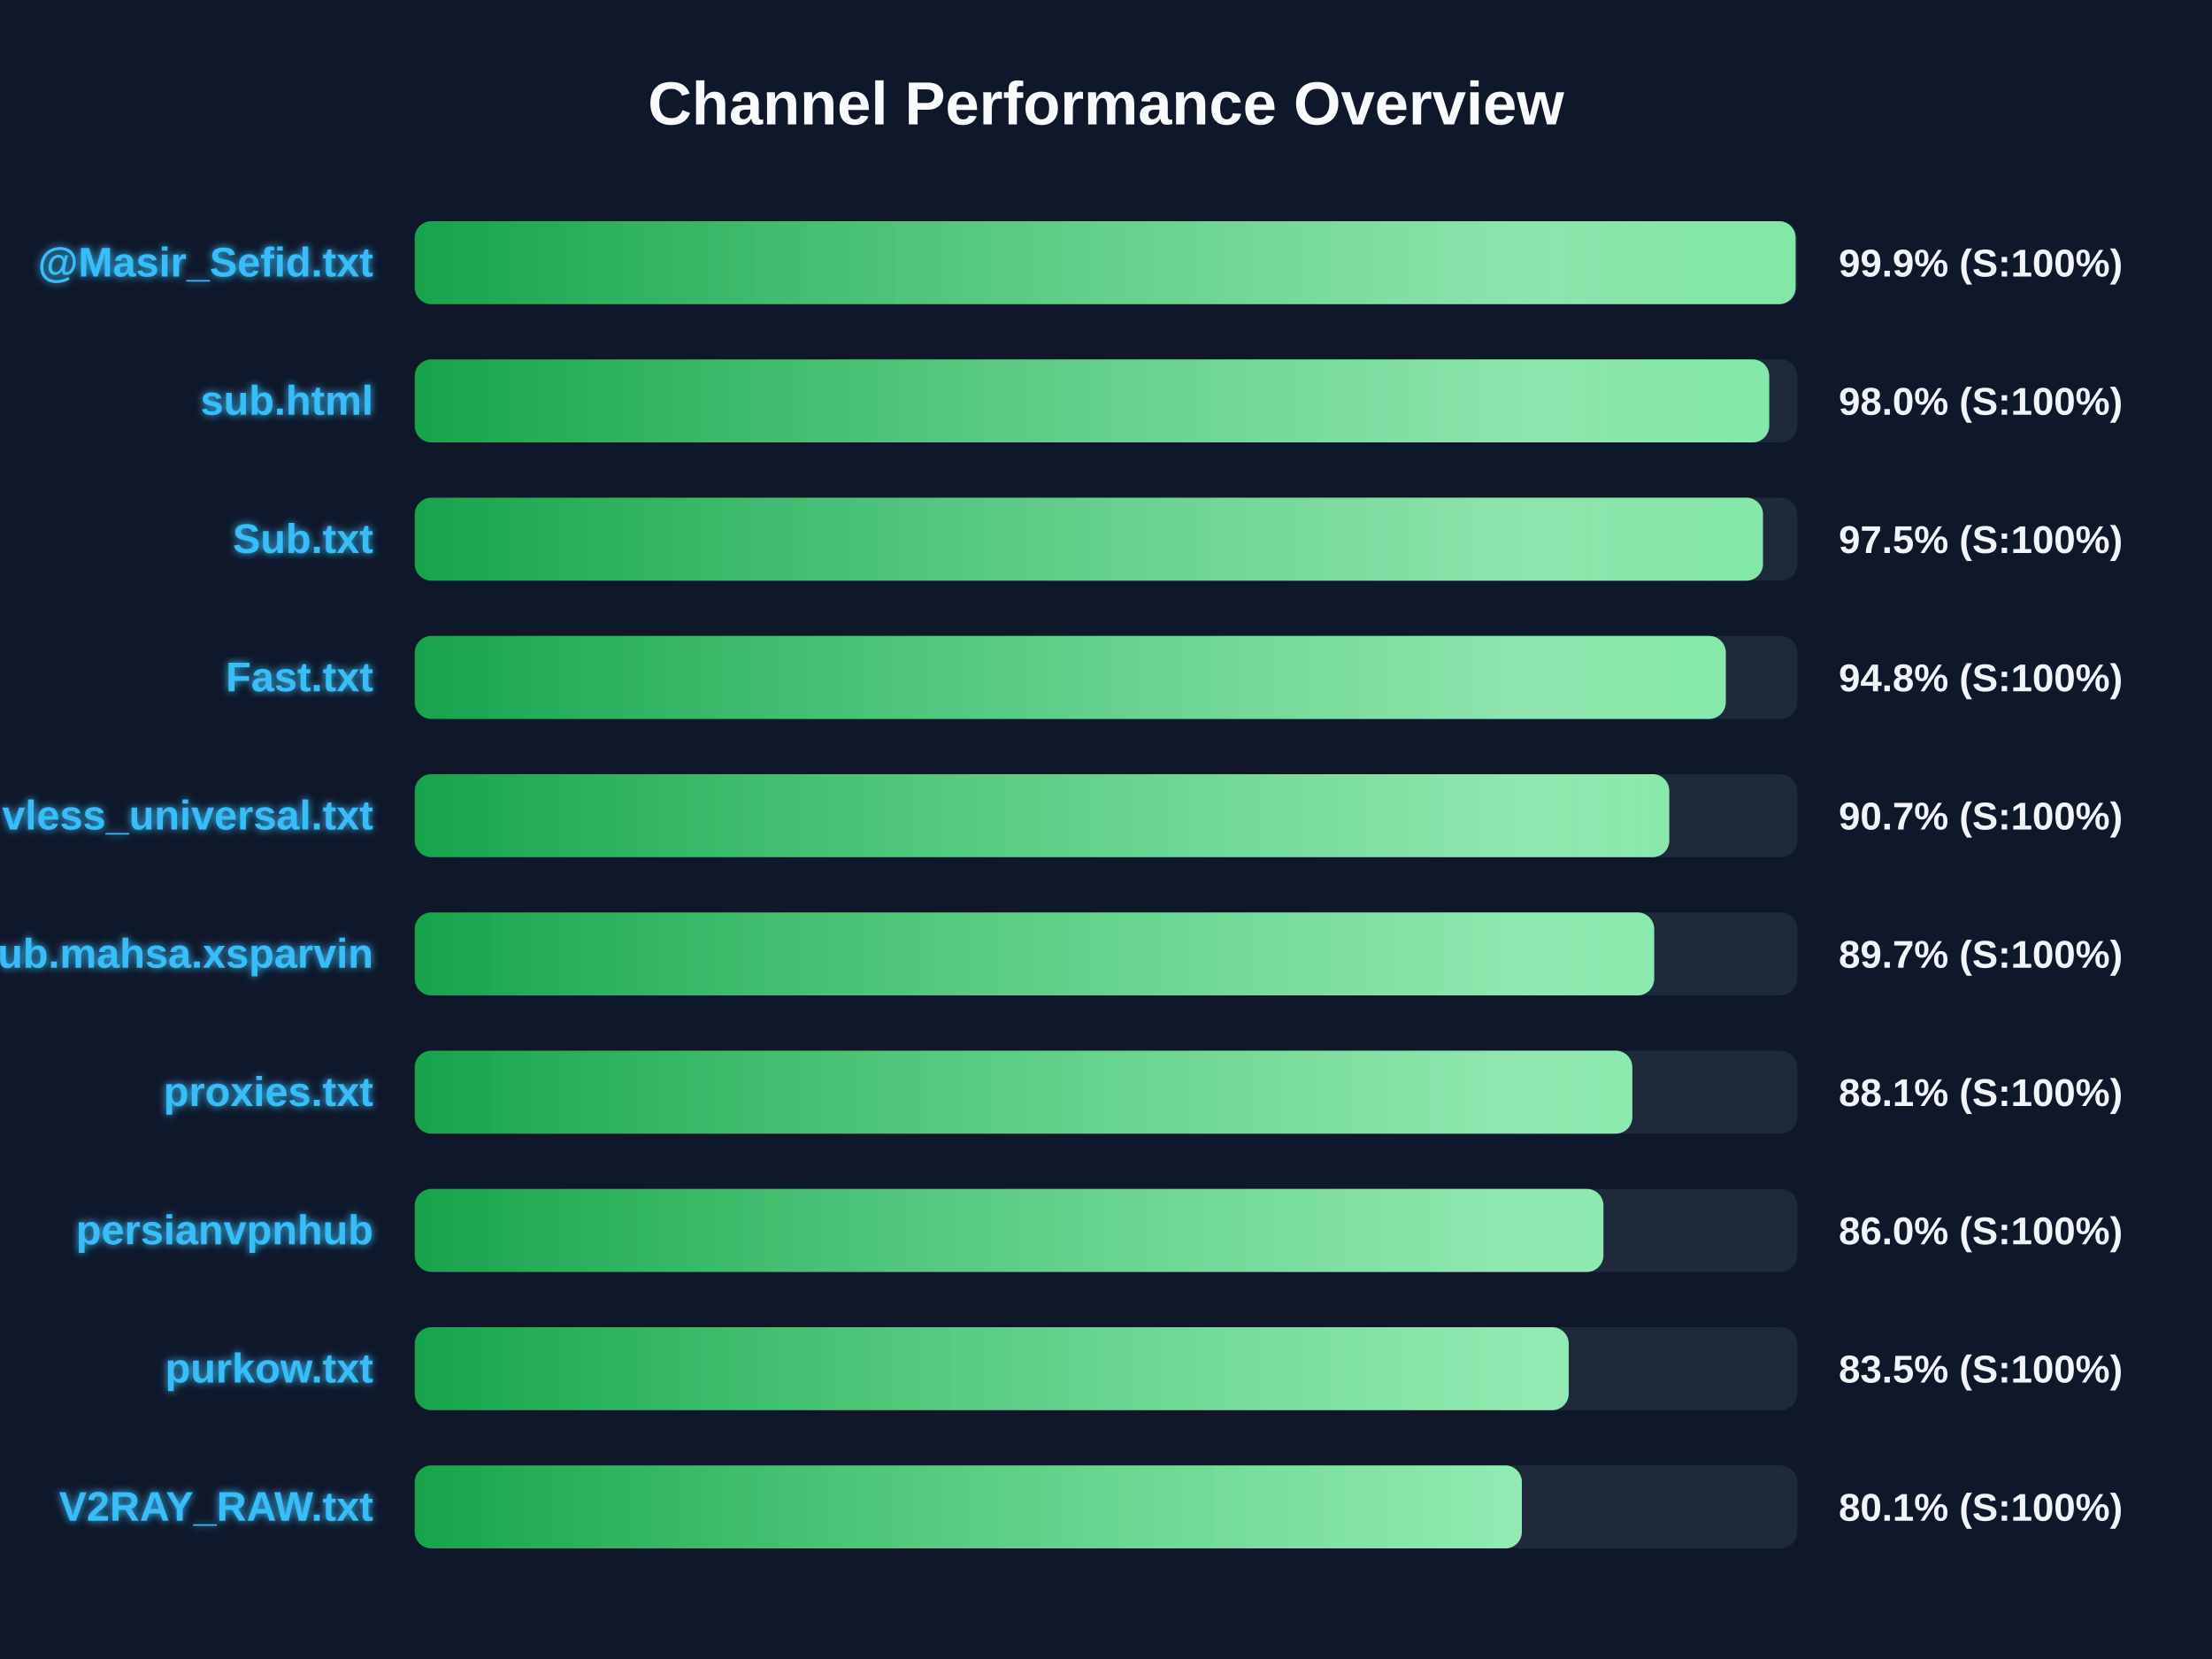
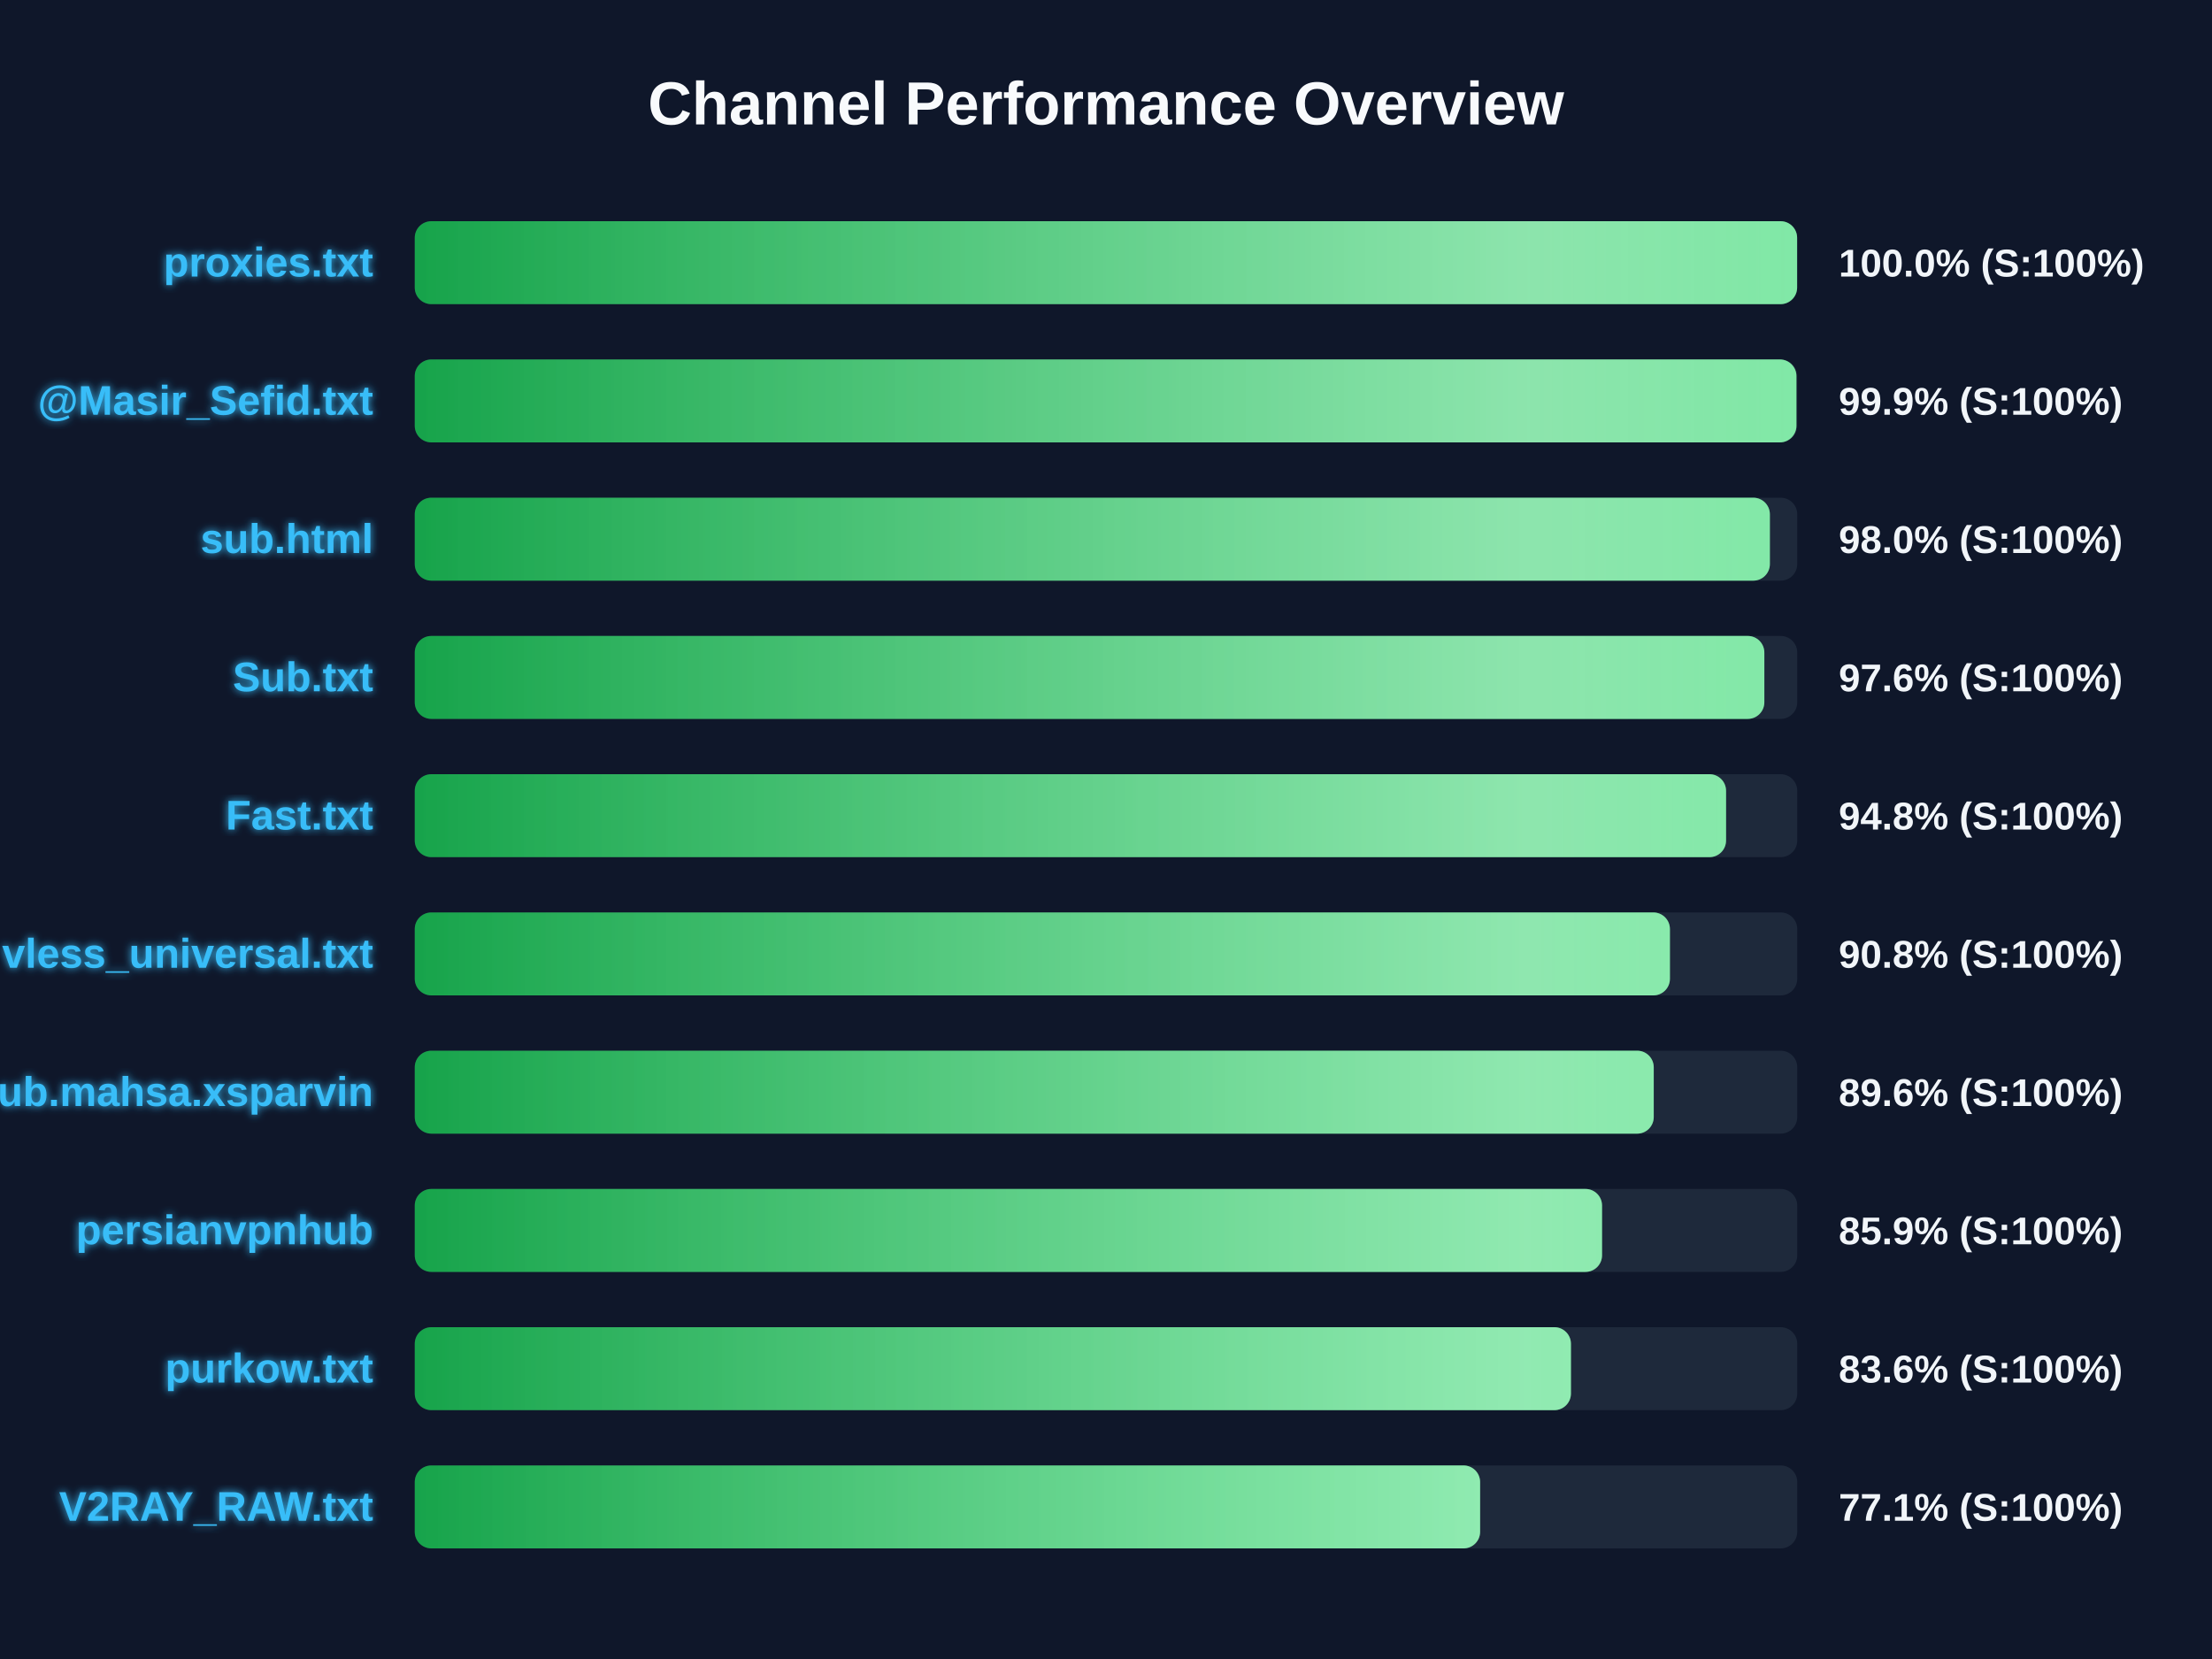
<svg xmlns="http://www.w3.org/2000/svg" width="800" height="600" version="1.1">
  <defs>
    <linearGradient id="grad-green" x1="0%" y1="0%" x2="100%" y2="0%">
      <stop offset="0%" stop-color="#16a34a" />
      <stop offset="100%" stop-color="#4ade80" />
    </linearGradient>
    <linearGradient id="grad-yellow" x1="0%" y1="0%" x2="100%" y2="0%">
      <stop offset="0%" stop-color="#ca8a04" />
      <stop offset="100%" stop-color="#fde047" />
    </linearGradient>
    <linearGradient id="grad-red" x1="0%" y1="0%" x2="100%" y2="0%">
      <stop offset="0%" stop-color="#dc2626" />
      <stop offset="100%" stop-color="#f87171" />
    </linearGradient>
    <linearGradient id="shimmer" x1="0%" y1="0%" x2="100%" y2="0%">
      <stop offset="0%" stop-color="rgba(255,255,255,0)" />
      <stop offset="50%" stop-color="rgba(255,255,255,0.4)" />
      <stop offset="100%" stop-color="rgba(255,255,255,0)" />
    </linearGradient>
    <filter id="glow" x="-20%" y="-20%" width="140%" height="140%">
      <feGaussianBlur stdDeviation="1.5" result="blur" />
      <feComposite in="SourceGraphic" in2="blur" operator="over" />
    </filter>
  </defs>
  <style>
        .bg-rect { fill: #0f172a; }
        .title { font: bold 22px 'Segoe UI', Arial, sans-serif; fill: #f8fafc; }
        .row { font: bold 15px 'Segoe UI', Arial, sans-serif; fill: #38bdf8; filter: url(#glow); }
        .score { font: bold 14px 'Segoe UI', Arial, sans-serif; fill: #f1f5f9; }
        @keyframes shimmer-anim {
            0% { transform: translateX(-100%); }
            100% { transform: translateX(200%); }
        }
        .shimmer-rect {
            animation: shimmer-anim 2.5s infinite linear;
        }
    </style>
  <rect width="100%" height="100%" class="bg-rect" />
  <text x="400" y="45" text-anchor="middle" class="title">Channel Performance Overview</text>
  <rect x="150" y="80" width="500" height="30" fill="#1e293b" rx="6" />
  <clipPath id="clip-0">
-     <rect x="150" y="80" width="499.4" height="30" rx="6" />
+     <rect x="150" y="80" width="499.95" height="30" rx="6" />
  </clipPath>
-   <rect x="150" y="80" width="499.4" height="30" fill="url(#grad-green)" rx="6" />
+   <rect x="150" y="80" width="499.95" height="30" fill="url(#grad-green)" rx="6" />
  <g clip-path="url(#clip-0)">
    <rect x="150" y="80" width="100%" height="30" fill="url(#shimmer)" class="shimmer-rect" />
  </g>
-   <text x="135" y="100" text-anchor="end" class="row">@Masir_Sefid.txt</text>
-   <text x="665" y="100" text-anchor="start" class="score">99.9% (S:100%)</text>
+   <text x="135" y="100" text-anchor="end" class="row">proxies.txt</text>
+   <text x="665" y="100" text-anchor="start" class="score">100.0% (S:100%)</text>
  <rect x="150" y="130" width="500" height="30" fill="#1e293b" rx="6" />
  <clipPath id="clip-1">
-     <rect x="150" y="130" width="489.85" height="30" rx="6" />
+     <rect x="150" y="130" width="499.7" height="30" rx="6" />
  </clipPath>
-   <rect x="150" y="130" width="489.85" height="30" fill="url(#grad-green)" rx="6" />
+   <rect x="150" y="130" width="499.7" height="30" fill="url(#grad-green)" rx="6" />
  <g clip-path="url(#clip-1)">
    <rect x="150" y="130" width="100%" height="30" fill="url(#shimmer)" class="shimmer-rect" />
  </g>
-   <text x="135" y="150" text-anchor="end" class="row">sub.html</text>
-   <text x="665" y="150" text-anchor="start" class="score">98.0% (S:100%)</text>
+   <text x="135" y="150" text-anchor="end" class="row">@Masir_Sefid.txt</text>
+   <text x="665" y="150" text-anchor="start" class="score">99.9% (S:100%)</text>
  <rect x="150" y="180" width="500" height="30" fill="#1e293b" rx="6" />
  <clipPath id="clip-2">
-     <rect x="150" y="180" width="487.6" height="30" rx="6" />
+     <rect x="150" y="180" width="490.1" height="30" rx="6" />
  </clipPath>
-   <rect x="150" y="180" width="487.6" height="30" fill="url(#grad-green)" rx="6" />
+   <rect x="150" y="180" width="490.1" height="30" fill="url(#grad-green)" rx="6" />
  <g clip-path="url(#clip-2)">
    <rect x="150" y="180" width="100%" height="30" fill="url(#shimmer)" class="shimmer-rect" />
  </g>
-   <text x="135" y="200" text-anchor="end" class="row">Sub.txt</text>
-   <text x="665" y="200" text-anchor="start" class="score">97.5% (S:100%)</text>
+   <text x="135" y="200" text-anchor="end" class="row">sub.html</text>
+   <text x="665" y="200" text-anchor="start" class="score">98.0% (S:100%)</text>
  <rect x="150" y="230" width="500" height="30" fill="#1e293b" rx="6" />
  <clipPath id="clip-3">
-     <rect x="150" y="230" width="474.15" height="30" rx="6" />
+     <rect x="150" y="230" width="488.1" height="30" rx="6" />
  </clipPath>
-   <rect x="150" y="230" width="474.15" height="30" fill="url(#grad-green)" rx="6" />
+   <rect x="150" y="230" width="488.1" height="30" fill="url(#grad-green)" rx="6" />
  <g clip-path="url(#clip-3)">
    <rect x="150" y="230" width="100%" height="30" fill="url(#shimmer)" class="shimmer-rect" />
  </g>
-   <text x="135" y="250" text-anchor="end" class="row">Fast.txt</text>
-   <text x="665" y="250" text-anchor="start" class="score">94.8% (S:100%)</text>
+   <text x="135" y="250" text-anchor="end" class="row">Sub.txt</text>
+   <text x="665" y="250" text-anchor="start" class="score">97.6% (S:100%)</text>
  <rect x="150" y="280" width="500" height="30" fill="#1e293b" rx="6" />
  <clipPath id="clip-4">
-     <rect x="150" y="280" width="453.7" height="30" rx="6" />
+     <rect x="150" y="280" width="474.25" height="30" rx="6" />
  </clipPath>
-   <rect x="150" y="280" width="453.7" height="30" fill="url(#grad-green)" rx="6" />
+   <rect x="150" y="280" width="474.25" height="30" fill="url(#grad-green)" rx="6" />
  <g clip-path="url(#clip-4)">
    <rect x="150" y="280" width="100%" height="30" fill="url(#shimmer)" class="shimmer-rect" />
  </g>
-   <text x="135" y="300" text-anchor="end" class="row">vless_universal.txt</text>
-   <text x="665" y="300" text-anchor="start" class="score">90.7% (S:100%)</text>
+   <text x="135" y="300" text-anchor="end" class="row">Fast.txt</text>
+   <text x="665" y="300" text-anchor="start" class="score">94.8% (S:100%)</text>
  <rect x="150" y="330" width="500" height="30" fill="#1e293b" rx="6" />
  <clipPath id="clip-5">
-     <rect x="150" y="330" width="448.25" height="30" rx="6" />
+     <rect x="150" y="330" width="453.95" height="30" rx="6" />
  </clipPath>
-   <rect x="150" y="330" width="448.25" height="30" fill="url(#grad-green)" rx="6" />
+   <rect x="150" y="330" width="453.95" height="30" fill="url(#grad-green)" rx="6" />
  <g clip-path="url(#clip-5)">
    <rect x="150" y="330" width="100%" height="30" fill="url(#shimmer)" class="shimmer-rect" />
  </g>
-   <text x="135" y="350" text-anchor="end" class="row">Sub.mahsa.xsparvin</text>
-   <text x="665" y="350" text-anchor="start" class="score">89.7% (S:100%)</text>
+   <text x="135" y="350" text-anchor="end" class="row">vless_universal.txt</text>
+   <text x="665" y="350" text-anchor="start" class="score">90.8% (S:100%)</text>
  <rect x="150" y="380" width="500" height="30" fill="#1e293b" rx="6" />
  <clipPath id="clip-6">
-     <rect x="150" y="380" width="440.35" height="30" rx="6" />
+     <rect x="150" y="380" width="448.1" height="30" rx="6" />
  </clipPath>
-   <rect x="150" y="380" width="440.35" height="30" fill="url(#grad-green)" rx="6" />
+   <rect x="150" y="380" width="448.1" height="30" fill="url(#grad-green)" rx="6" />
  <g clip-path="url(#clip-6)">
    <rect x="150" y="380" width="100%" height="30" fill="url(#shimmer)" class="shimmer-rect" />
  </g>
-   <text x="135" y="400" text-anchor="end" class="row">proxies.txt</text>
-   <text x="665" y="400" text-anchor="start" class="score">88.1% (S:100%)</text>
+   <text x="135" y="400" text-anchor="end" class="row">Sub.mahsa.xsparvin</text>
+   <text x="665" y="400" text-anchor="start" class="score">89.6% (S:100%)</text>
  <rect x="150" y="430" width="500" height="30" fill="#1e293b" rx="6" />
  <clipPath id="clip-7">
-     <rect x="150" y="430" width="429.9" height="30" rx="6" />
+     <rect x="150" y="430" width="429.4" height="30" rx="6" />
  </clipPath>
-   <rect x="150" y="430" width="429.9" height="30" fill="url(#grad-green)" rx="6" />
+   <rect x="150" y="430" width="429.4" height="30" fill="url(#grad-green)" rx="6" />
  <g clip-path="url(#clip-7)">
    <rect x="150" y="430" width="100%" height="30" fill="url(#shimmer)" class="shimmer-rect" />
  </g>
  <text x="135" y="450" text-anchor="end" class="row">persianvpnhub</text>
-   <text x="665" y="450" text-anchor="start" class="score">86.0% (S:100%)</text>
+   <text x="665" y="450" text-anchor="start" class="score">85.9% (S:100%)</text>
  <rect x="150" y="480" width="500" height="30" fill="#1e293b" rx="6" />
  <clipPath id="clip-8">
-     <rect x="150" y="480" width="417.35" height="30" rx="6" />
+     <rect x="150" y="480" width="418.15" height="30" rx="6" />
  </clipPath>
-   <rect x="150" y="480" width="417.35" height="30" fill="url(#grad-green)" rx="6" />
+   <rect x="150" y="480" width="418.15" height="30" fill="url(#grad-green)" rx="6" />
  <g clip-path="url(#clip-8)">
    <rect x="150" y="480" width="100%" height="30" fill="url(#shimmer)" class="shimmer-rect" />
  </g>
  <text x="135" y="500" text-anchor="end" class="row">purkow.txt</text>
-   <text x="665" y="500" text-anchor="start" class="score">83.5% (S:100%)</text>
+   <text x="665" y="500" text-anchor="start" class="score">83.6% (S:100%)</text>
  <rect x="150" y="530" width="500" height="30" fill="#1e293b" rx="6" />
  <clipPath id="clip-9">
-     <rect x="150" y="530" width="400.4" height="30" rx="6" />
+     <rect x="150" y="530" width="385.3" height="30" rx="6" />
  </clipPath>
-   <rect x="150" y="530" width="400.4" height="30" fill="url(#grad-green)" rx="6" />
+   <rect x="150" y="530" width="385.3" height="30" fill="url(#grad-green)" rx="6" />
  <g clip-path="url(#clip-9)">
    <rect x="150" y="530" width="100%" height="30" fill="url(#shimmer)" class="shimmer-rect" />
  </g>
  <text x="135" y="550" text-anchor="end" class="row">V2RAY_RAW.txt</text>
-   <text x="665" y="550" text-anchor="start" class="score">80.1% (S:100%)</text>
+   <text x="665" y="550" text-anchor="start" class="score">77.1% (S:100%)</text>
</svg>
